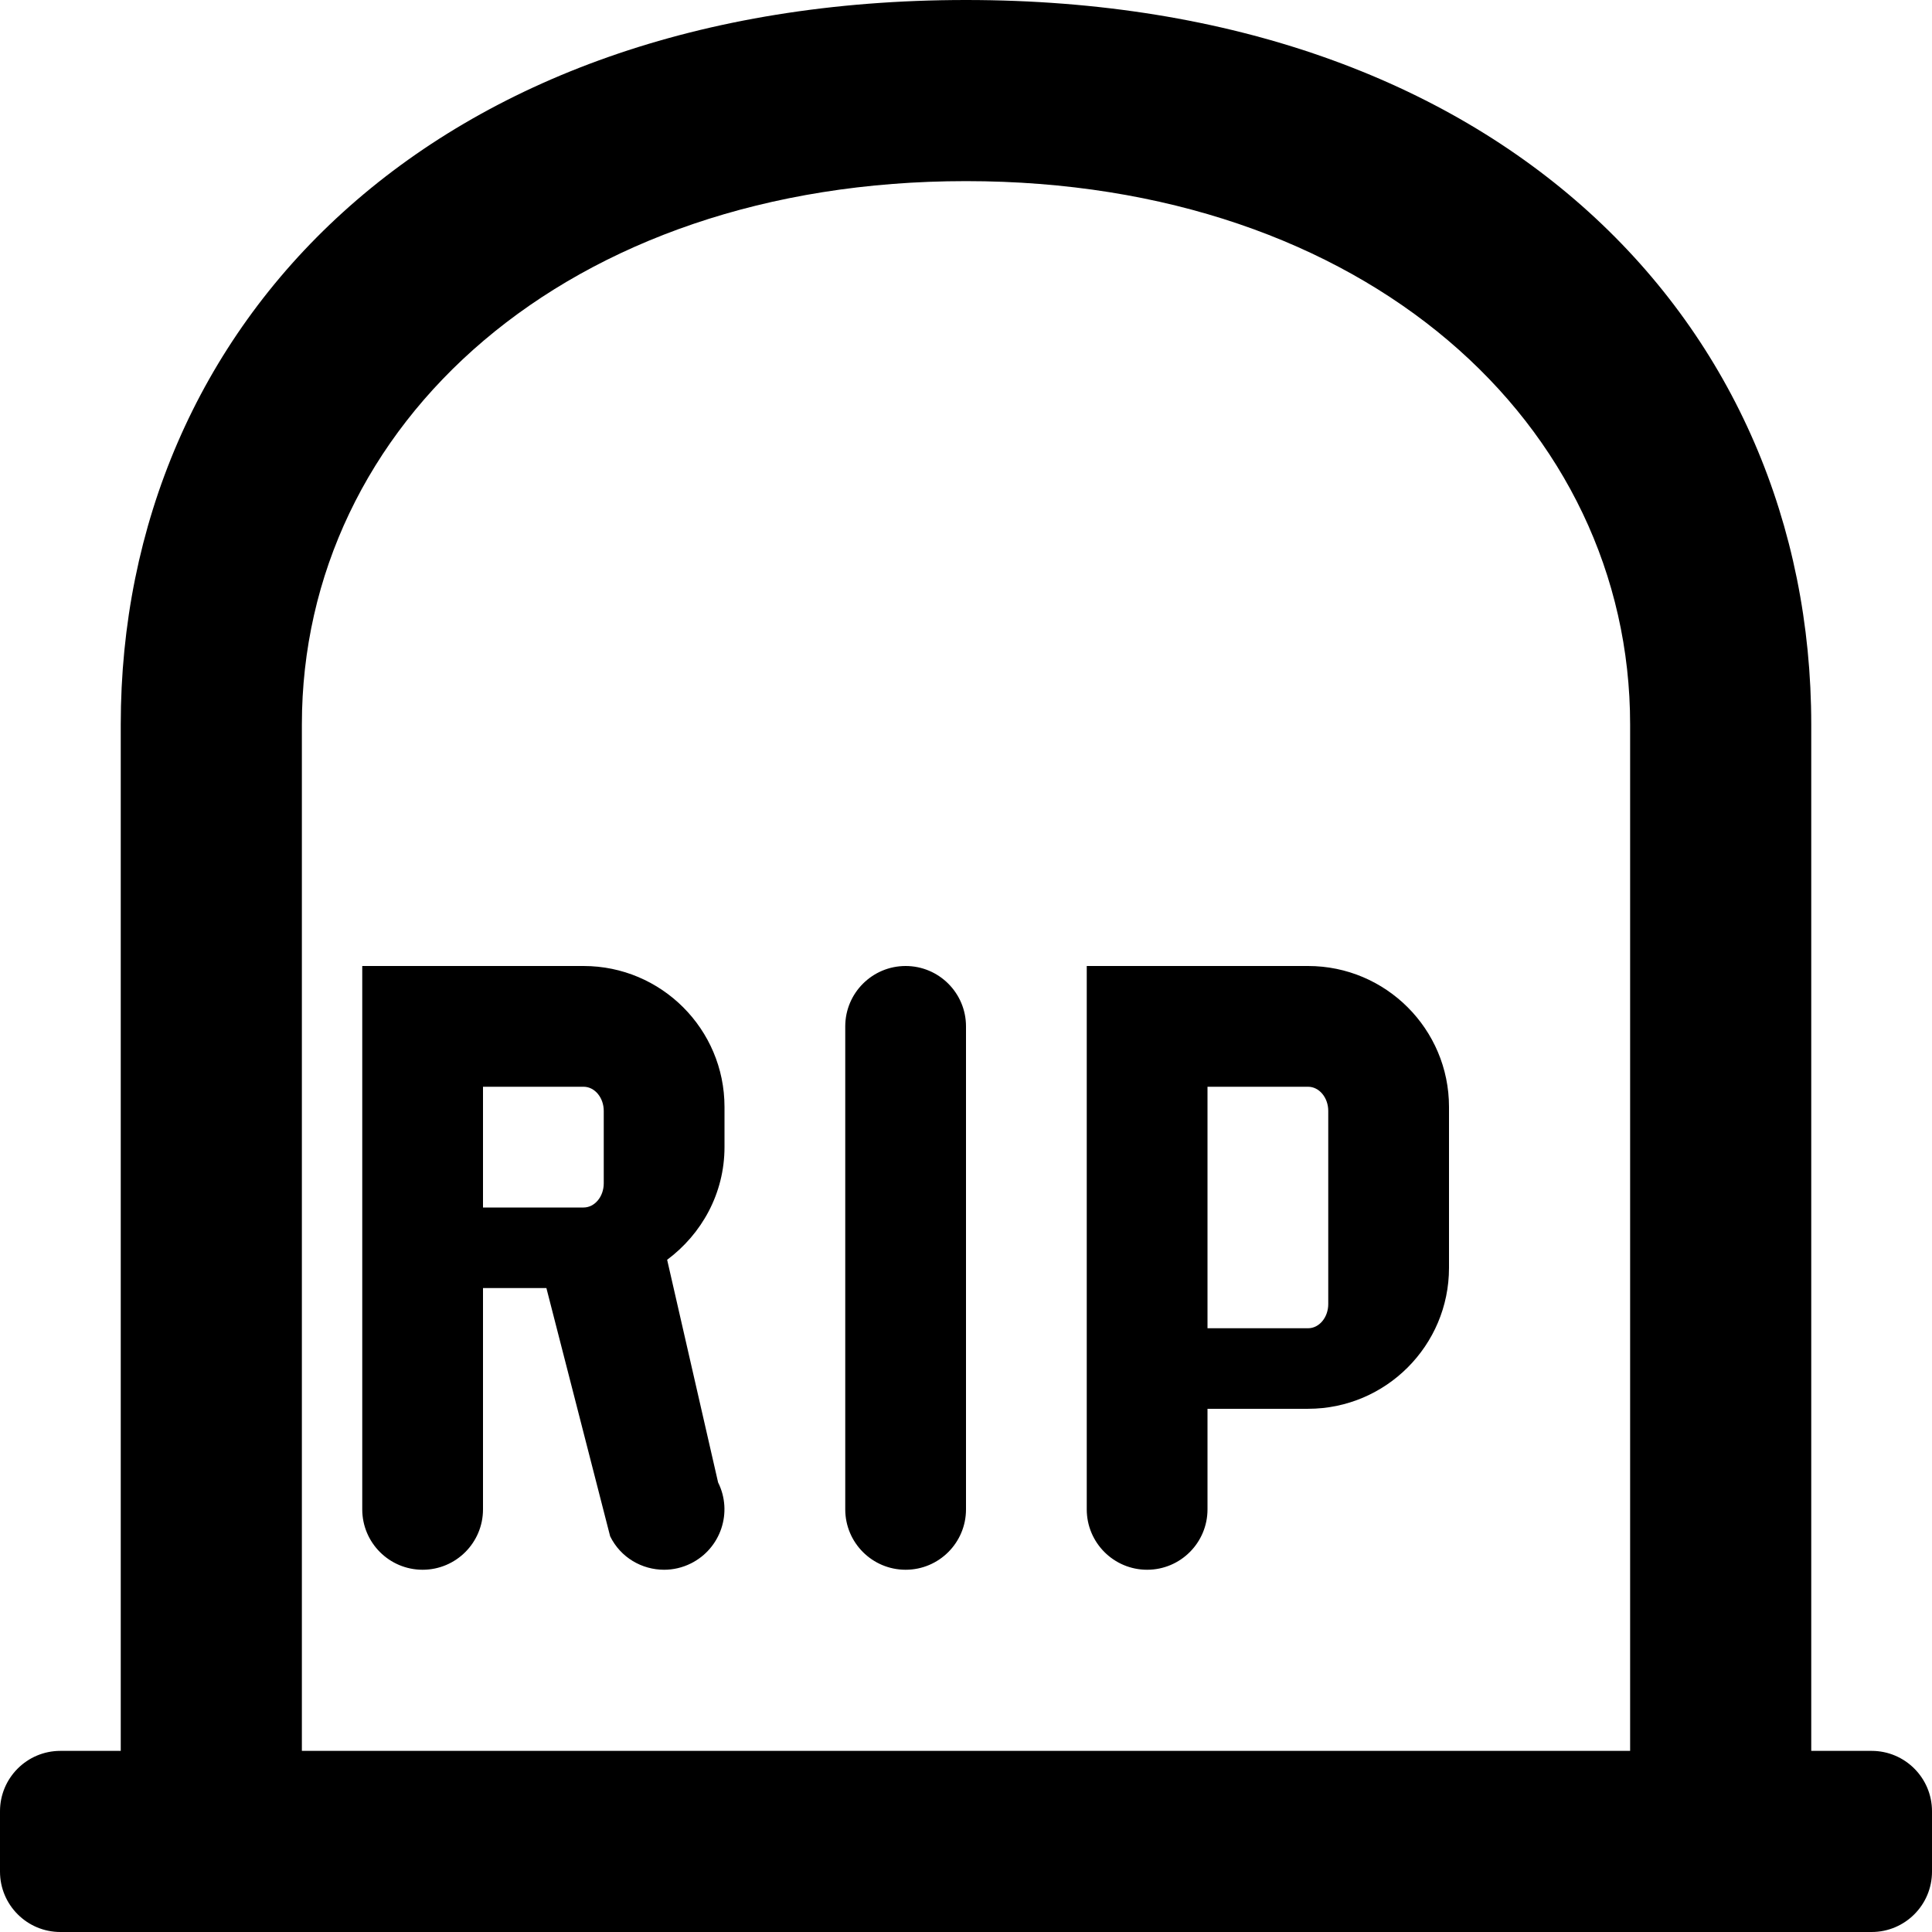
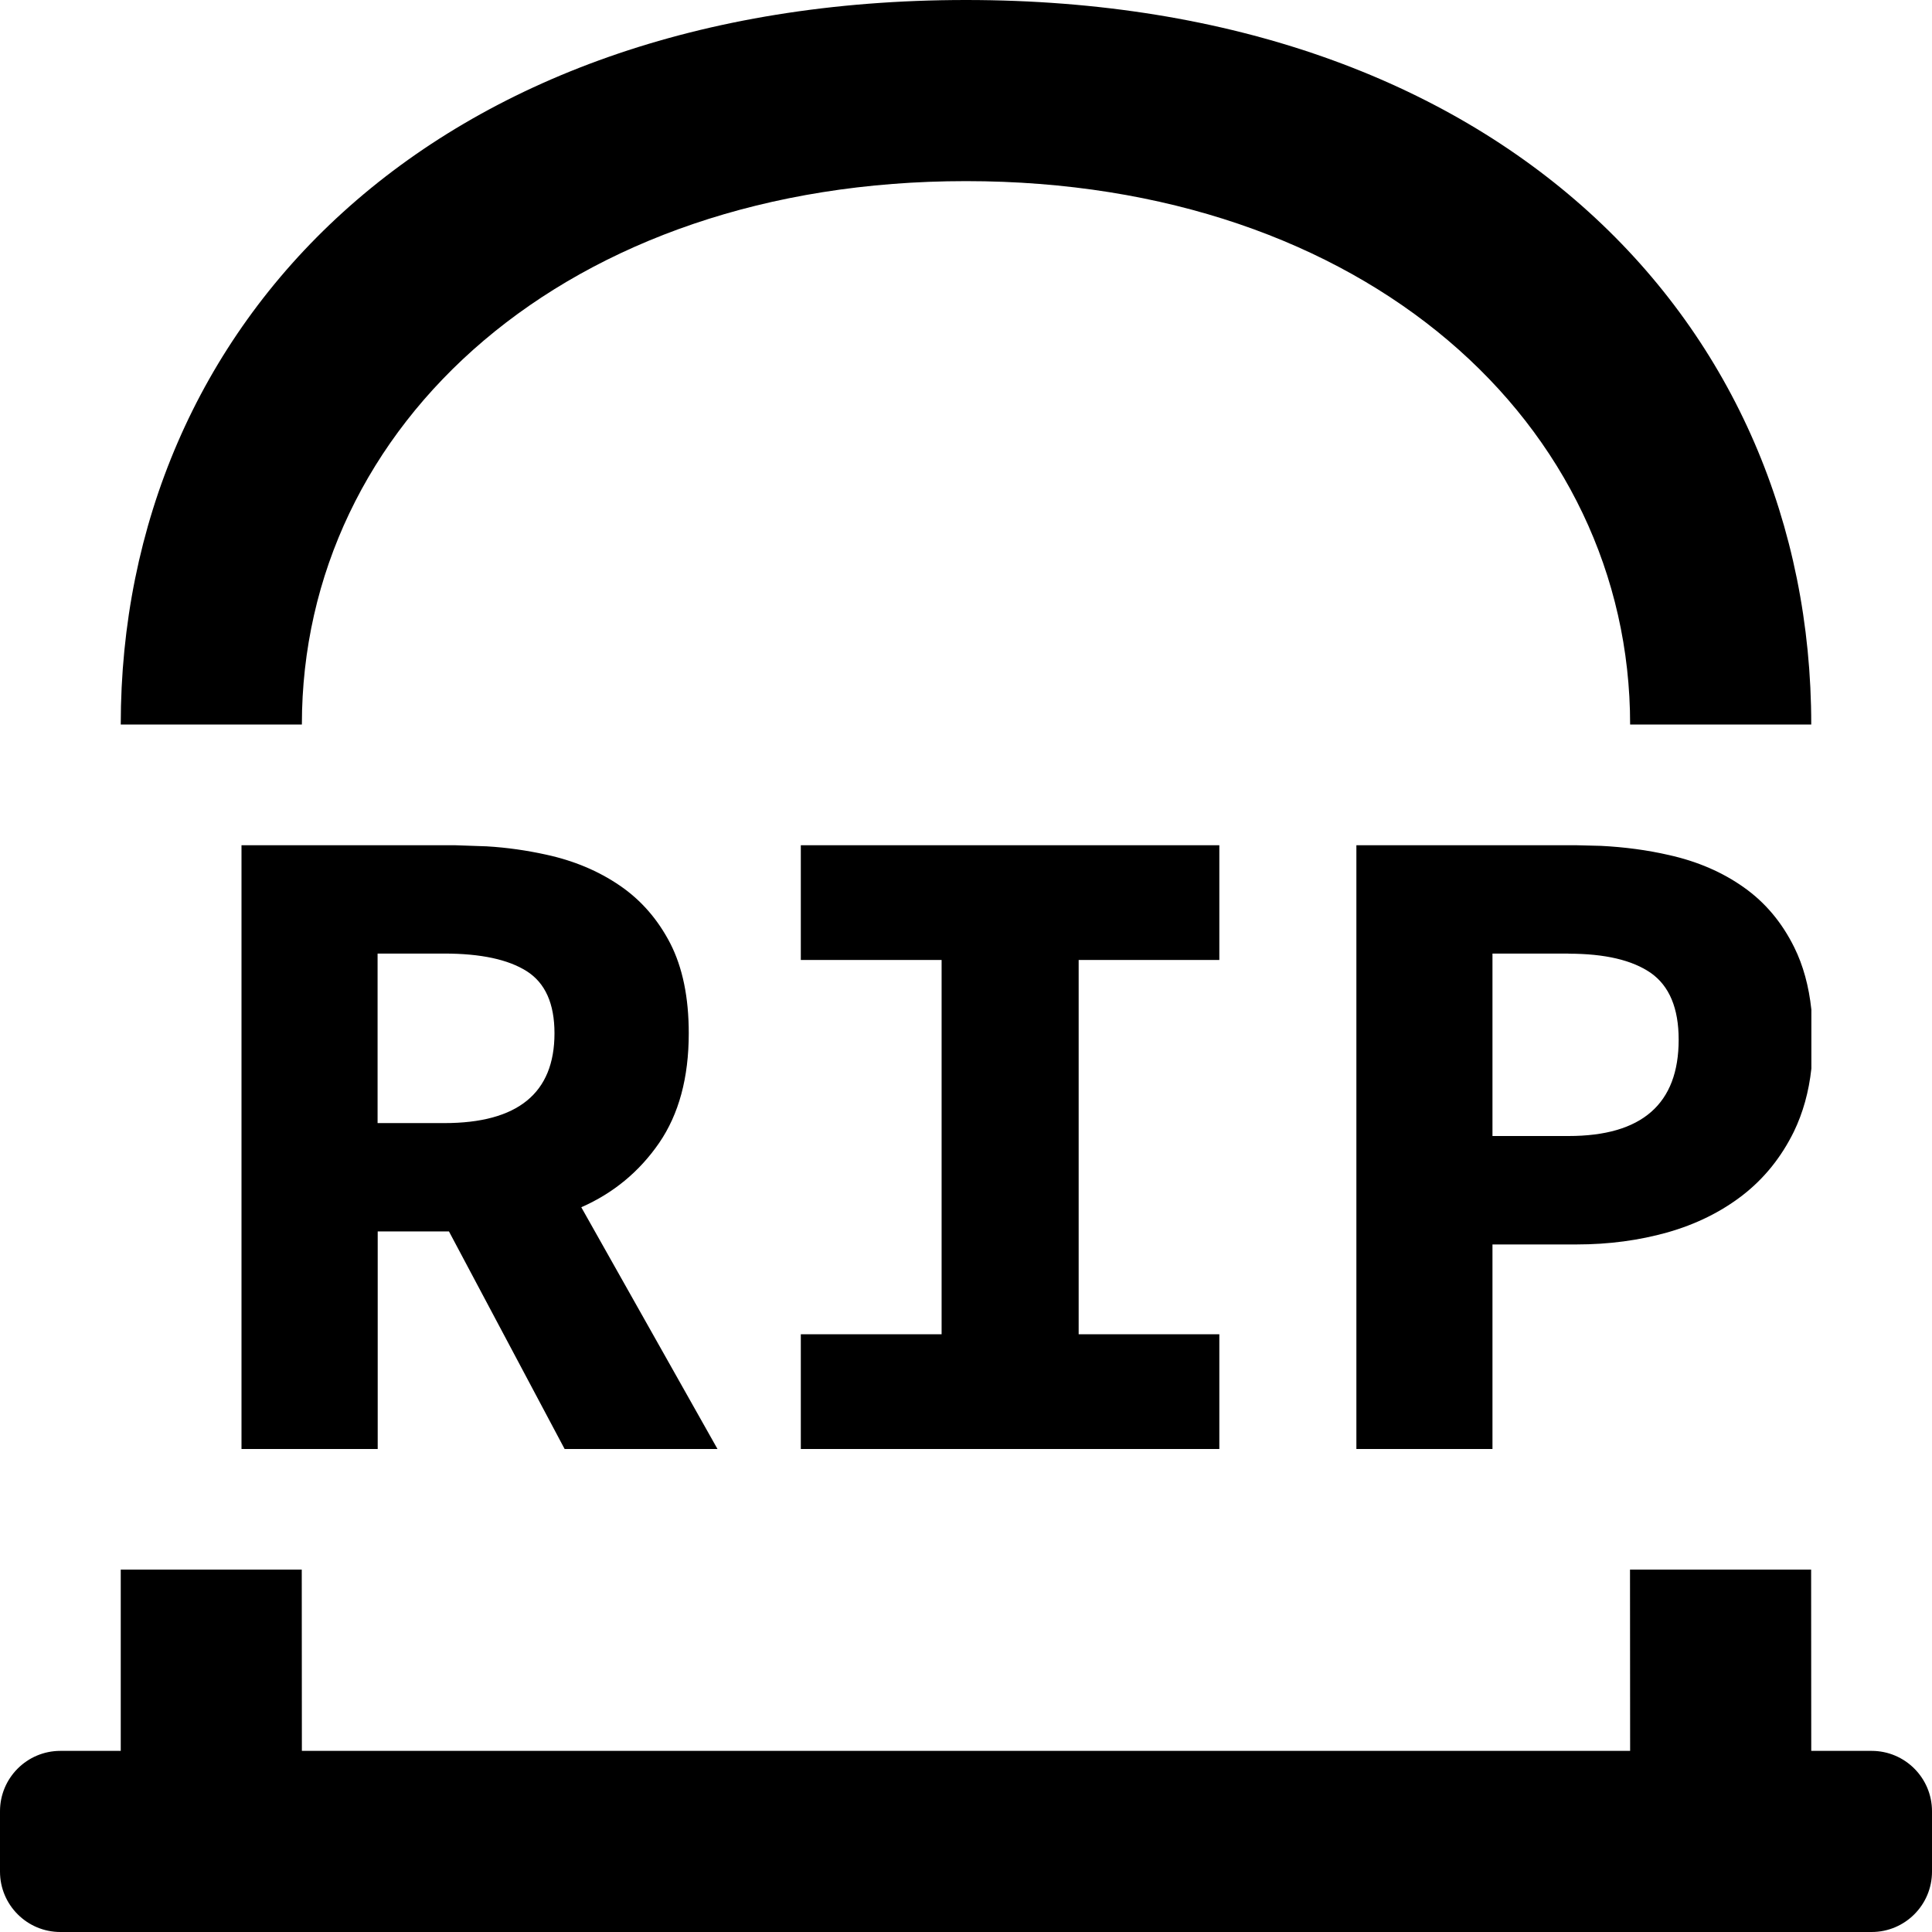
<svg xmlns="http://www.w3.org/2000/svg" width="16" height="16" viewBox="0 0 16 16">
  <g fill="none" fill-rule="evenodd">
-     <path fill="#000" d="M8 0c4.425 0 7 2.686 7 6v8.5h.5c.276 0 .5.224.5.5v.5c0 .276-.224.5-.5.5H.5c-.276 0-.5-.224-.5-.5V15c0-.276.224-.5.5-.5H1V6c0-3.314 2.575-6 7-6zm0 1.5C4.686 1.5 2.5 3.519 2.5 6v8.5h11V6c0-2.481-2.186-4.5-5.5-4.5zM4.833 8C5.477 8 6 8.523 6 9.167V9.5c0 .383-.189.72-.475.933l.422 1.844c.123.246.023.546-.224.67-.072.036-.148.053-.223.053-.183 0-.36-.1-.447-.277l-.528-2.056H4V12.5c0 .276-.224.5-.5.5s-.5-.224-.5-.5V8h1.833zM7.5 8c.276 0 .5.224.5.5v4c0 .276-.224.5-.5.5s-.5-.224-.5-.5v-4c0-.276.224-.5.5-.5zm3.333 0C11.477 8 12 8.523 12 9.167V10.5c0 .643-.523 1.167-1.167 1.167H10v.833c0 .276-.224.5-.5.5s-.5-.224-.5-.5V8h1.833zm0 1H10v2h.833c.092 0 .167-.09.167-.2V9.2c0-.11-.075-.2-.167-.2zm-6 0H4v1h.833C4.925 10 5 9.91 5 9.8v-.6c0-.11-.075-.2-.167-.2z" />
+     <path fill="#000" d="M13.499 12.999h1.5L15 14.5h.5c.276 0 .5.224.5.5v.5c0 .276-.224.5-.5.5H.5c-.276 0-.5-.224-.5-.5V15c0-.276.224-.5.5-.5H1v-1.501h1.499L2.5 14.5h11l-.001-1.501zM3.771 7l.26.009c.17.01.333.034.488.068.233.05.437.136.614.257.176.12.315.28.418.479.102.2.153.447.153.744 0 .368-.082.67-.245.908-.164.238-.379.416-.645.533L5.942 12H4.676l-.958-1.802h-.59V12H2V7h1.771zm6.327 0v.95H8.933v3.1h1.165V12H6.632v-.95h1.166v-3.1H6.632V7h3.466zm2.96 0l.2.005c.197.01.385.035.563.076.238.053.445.143.621.268.177.125.316.291.418.498.073.148.12.319.141.514v.489c-.021.193-.07.366-.144.52-.105.214-.247.39-.426.529-.179.138-.386.24-.621.307-.235.066-.486.1-.752.1h-.698V12h-1.127V7h1.825zm-.069.897h-.629v1.511h.63c.608 0 .912-.266.912-.798 0-.26-.077-.444-.23-.552-.154-.107-.381-.16-.683-.16zm-9.31 0h-.552v1.404h.552c.609 0 .913-.248.913-.744 0-.246-.077-.417-.23-.514-.153-.097-.38-.146-.683-.146zM8 0c4.425 0 7 2.686 7 6h-1.5c0-2.481-2.186-4.5-5.5-4.5S2.5 3.519 2.5 6H1c0-3.314 2.575-6 7-6z" />
  </g>
</svg>
